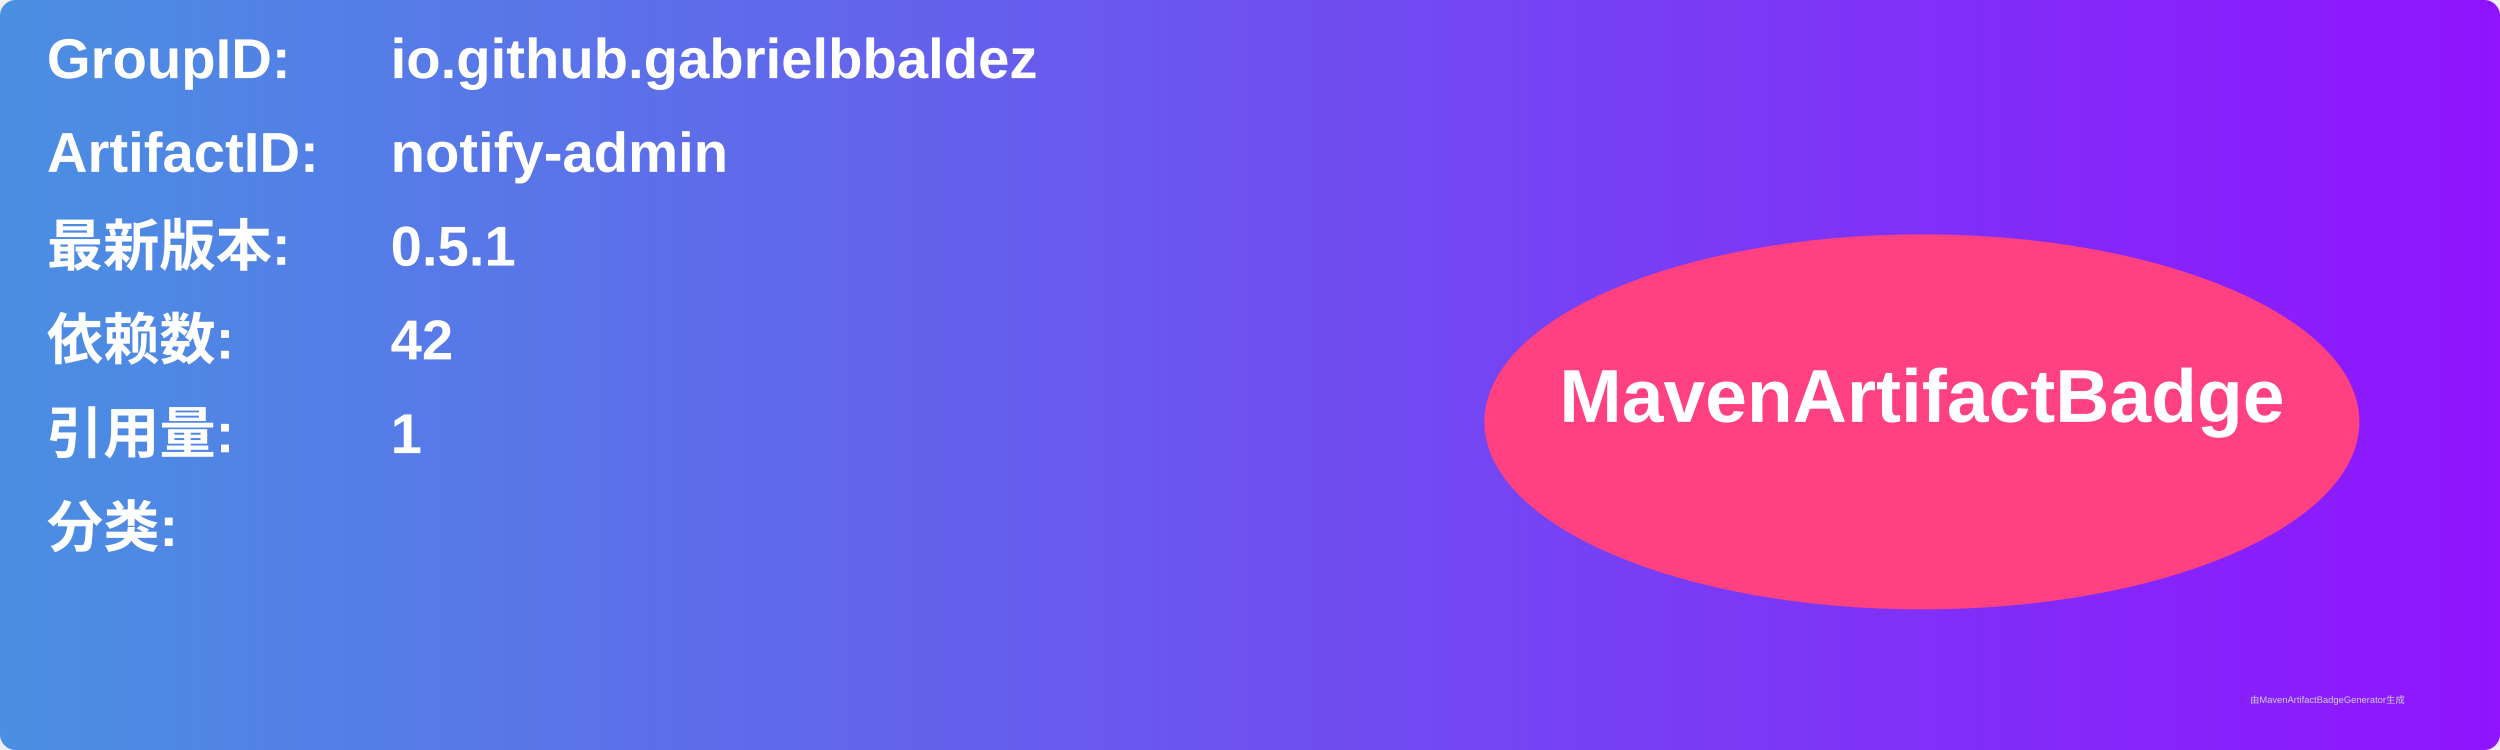
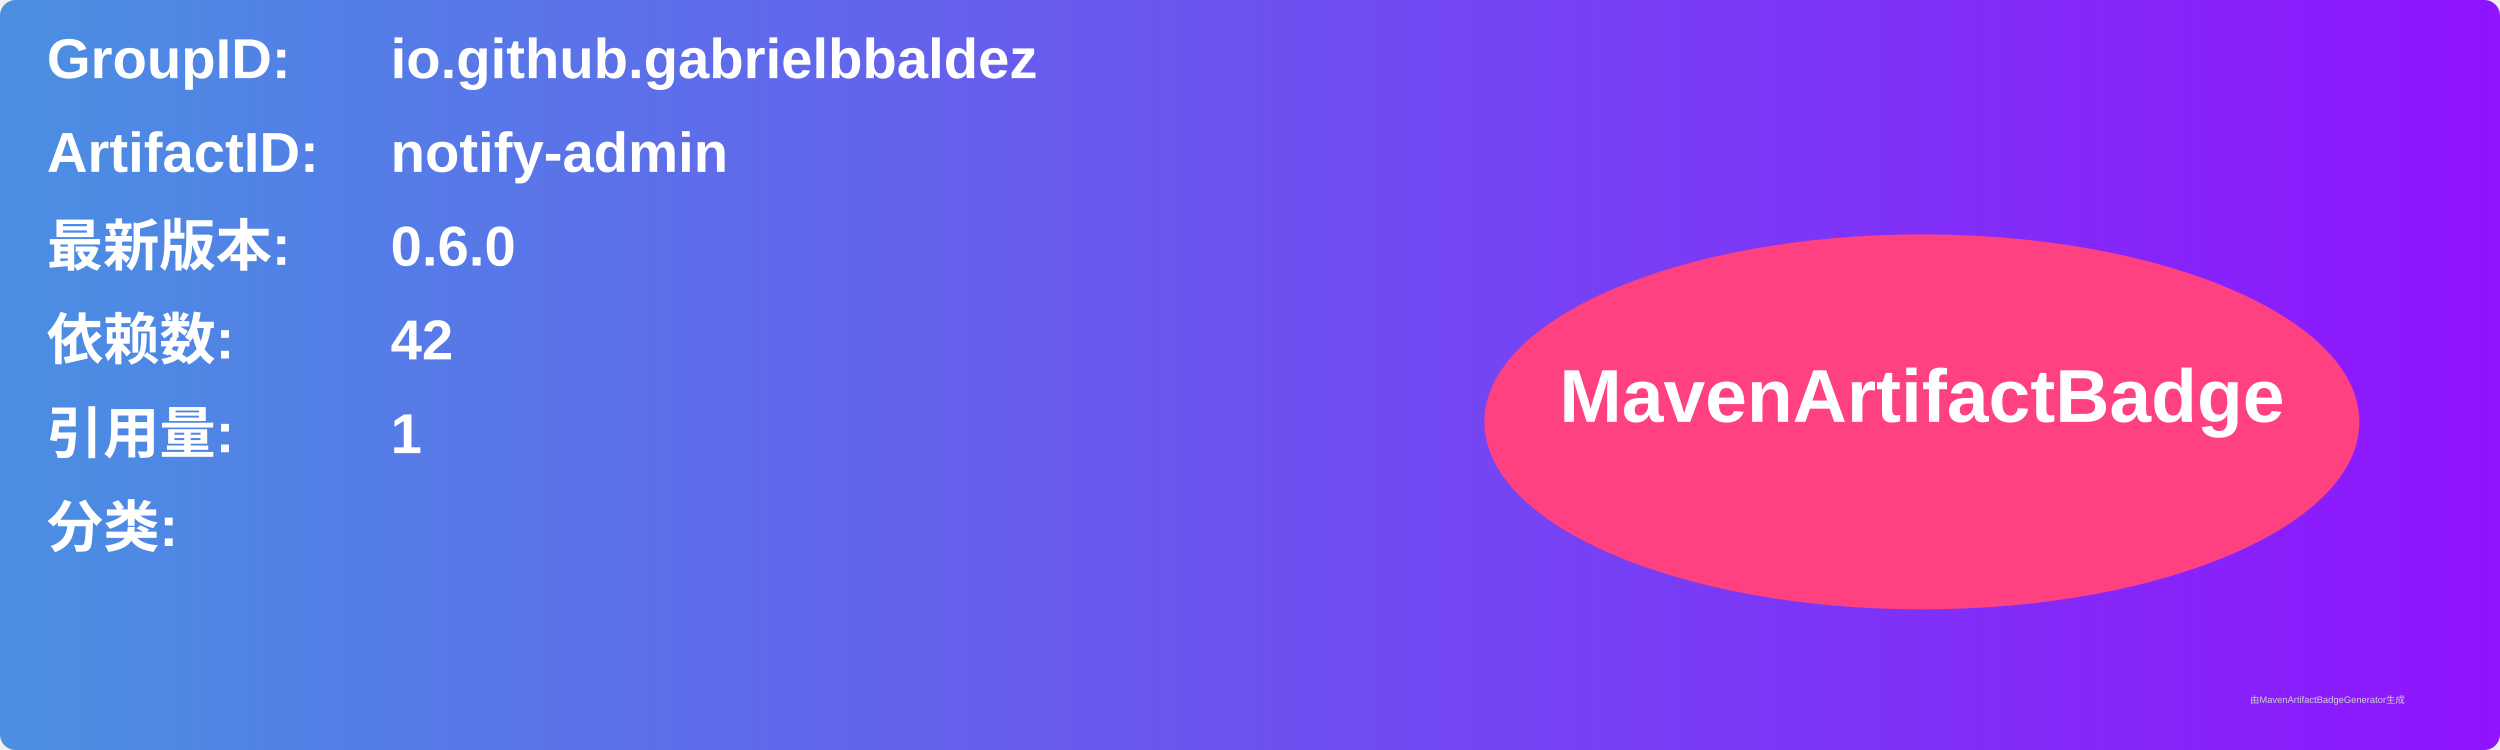
<svg xmlns="http://www.w3.org/2000/svg" width="800" height="240" viewBox="0 0 800 240">
  <linearGradient id="grad" x1="0%" y1="0%" x2="100%" y2="0%">
    <stop offset="0%" stop-color="#4a90e2" />
    <stop offset="100%" stop-color="#9013fe" />
  </linearGradient>
  <rect width="100%" height="100%" rx="5" ry="5" fill="url(#grad)" />
  <g transform="translate(15, 15)">
    <text x="0" y="10" font-family="Arial" font-size="18" fill="white" font-weight="bold" width="260">GroupID:</text>
    <text x="110" y="10" font-family="Arial" font-size="18" fill="white" font-weight="bold" width="460">io.github.gabrielbbaldez</text>
    <text x="0" y="40" font-family="Arial" font-size="18" fill="white" font-weight="bold" width="260">ArtifactID:</text>
    <text x="110" y="40" font-family="Arial" font-size="18" fill="white" font-weight="bold" width="460">notify-admin</text>
    <text x="0" y="70" font-family="Arial" font-size="18" fill="white" font-weight="bold">最新版本:</text>
    <text x="110" y="70" font-family="Arial" font-size="18" fill="white" font-weight="bold">
-       <tspan font-weight="bold">0.5.1</tspan>
+       <tspan font-weight="bold">0.6.0</tspan>
    </text>
    <text x="0" y="100" font-family="Arial" font-size="18" fill="white" font-weight="bold">依赖数: </text>
    <text x="110" y="100" font-family="Arial" font-size="18" fill="white">
      <tspan font-weight="bold">42</tspan>
    </text>
    <text x="0" y="130" font-family="Arial" font-size="18" fill="white" font-weight="bold">引用量: </text>
    <text x="110" y="130" font-family="Arial" font-size="18" fill="white">
      <tspan font-weight="bold">1</tspan>
    </text>
    <text x="0" y="160" font-family="Arial" font-size="18" fill="white" font-weight="bold">分类:</text>
    <text x="10" y="190" font-family="Arial" font-size="10" fill="white">
      <tspan font-weight="bold" />
    </text>
    <ellipse cx="600" cy="120" rx="140" ry="60" fill="#ff4081" />
    <text x="600" y="120" text-anchor="middle" font-family="Arial" font-size="24" fill="white" font-weight="bold">MavenArtifactBadge</text>
  </g>
  <text x="720" y="225" font-family="Arial" font-size="3" fill="#d0d0d0">由MavenArtifactBadgeGenerator生成</text>
</svg>
